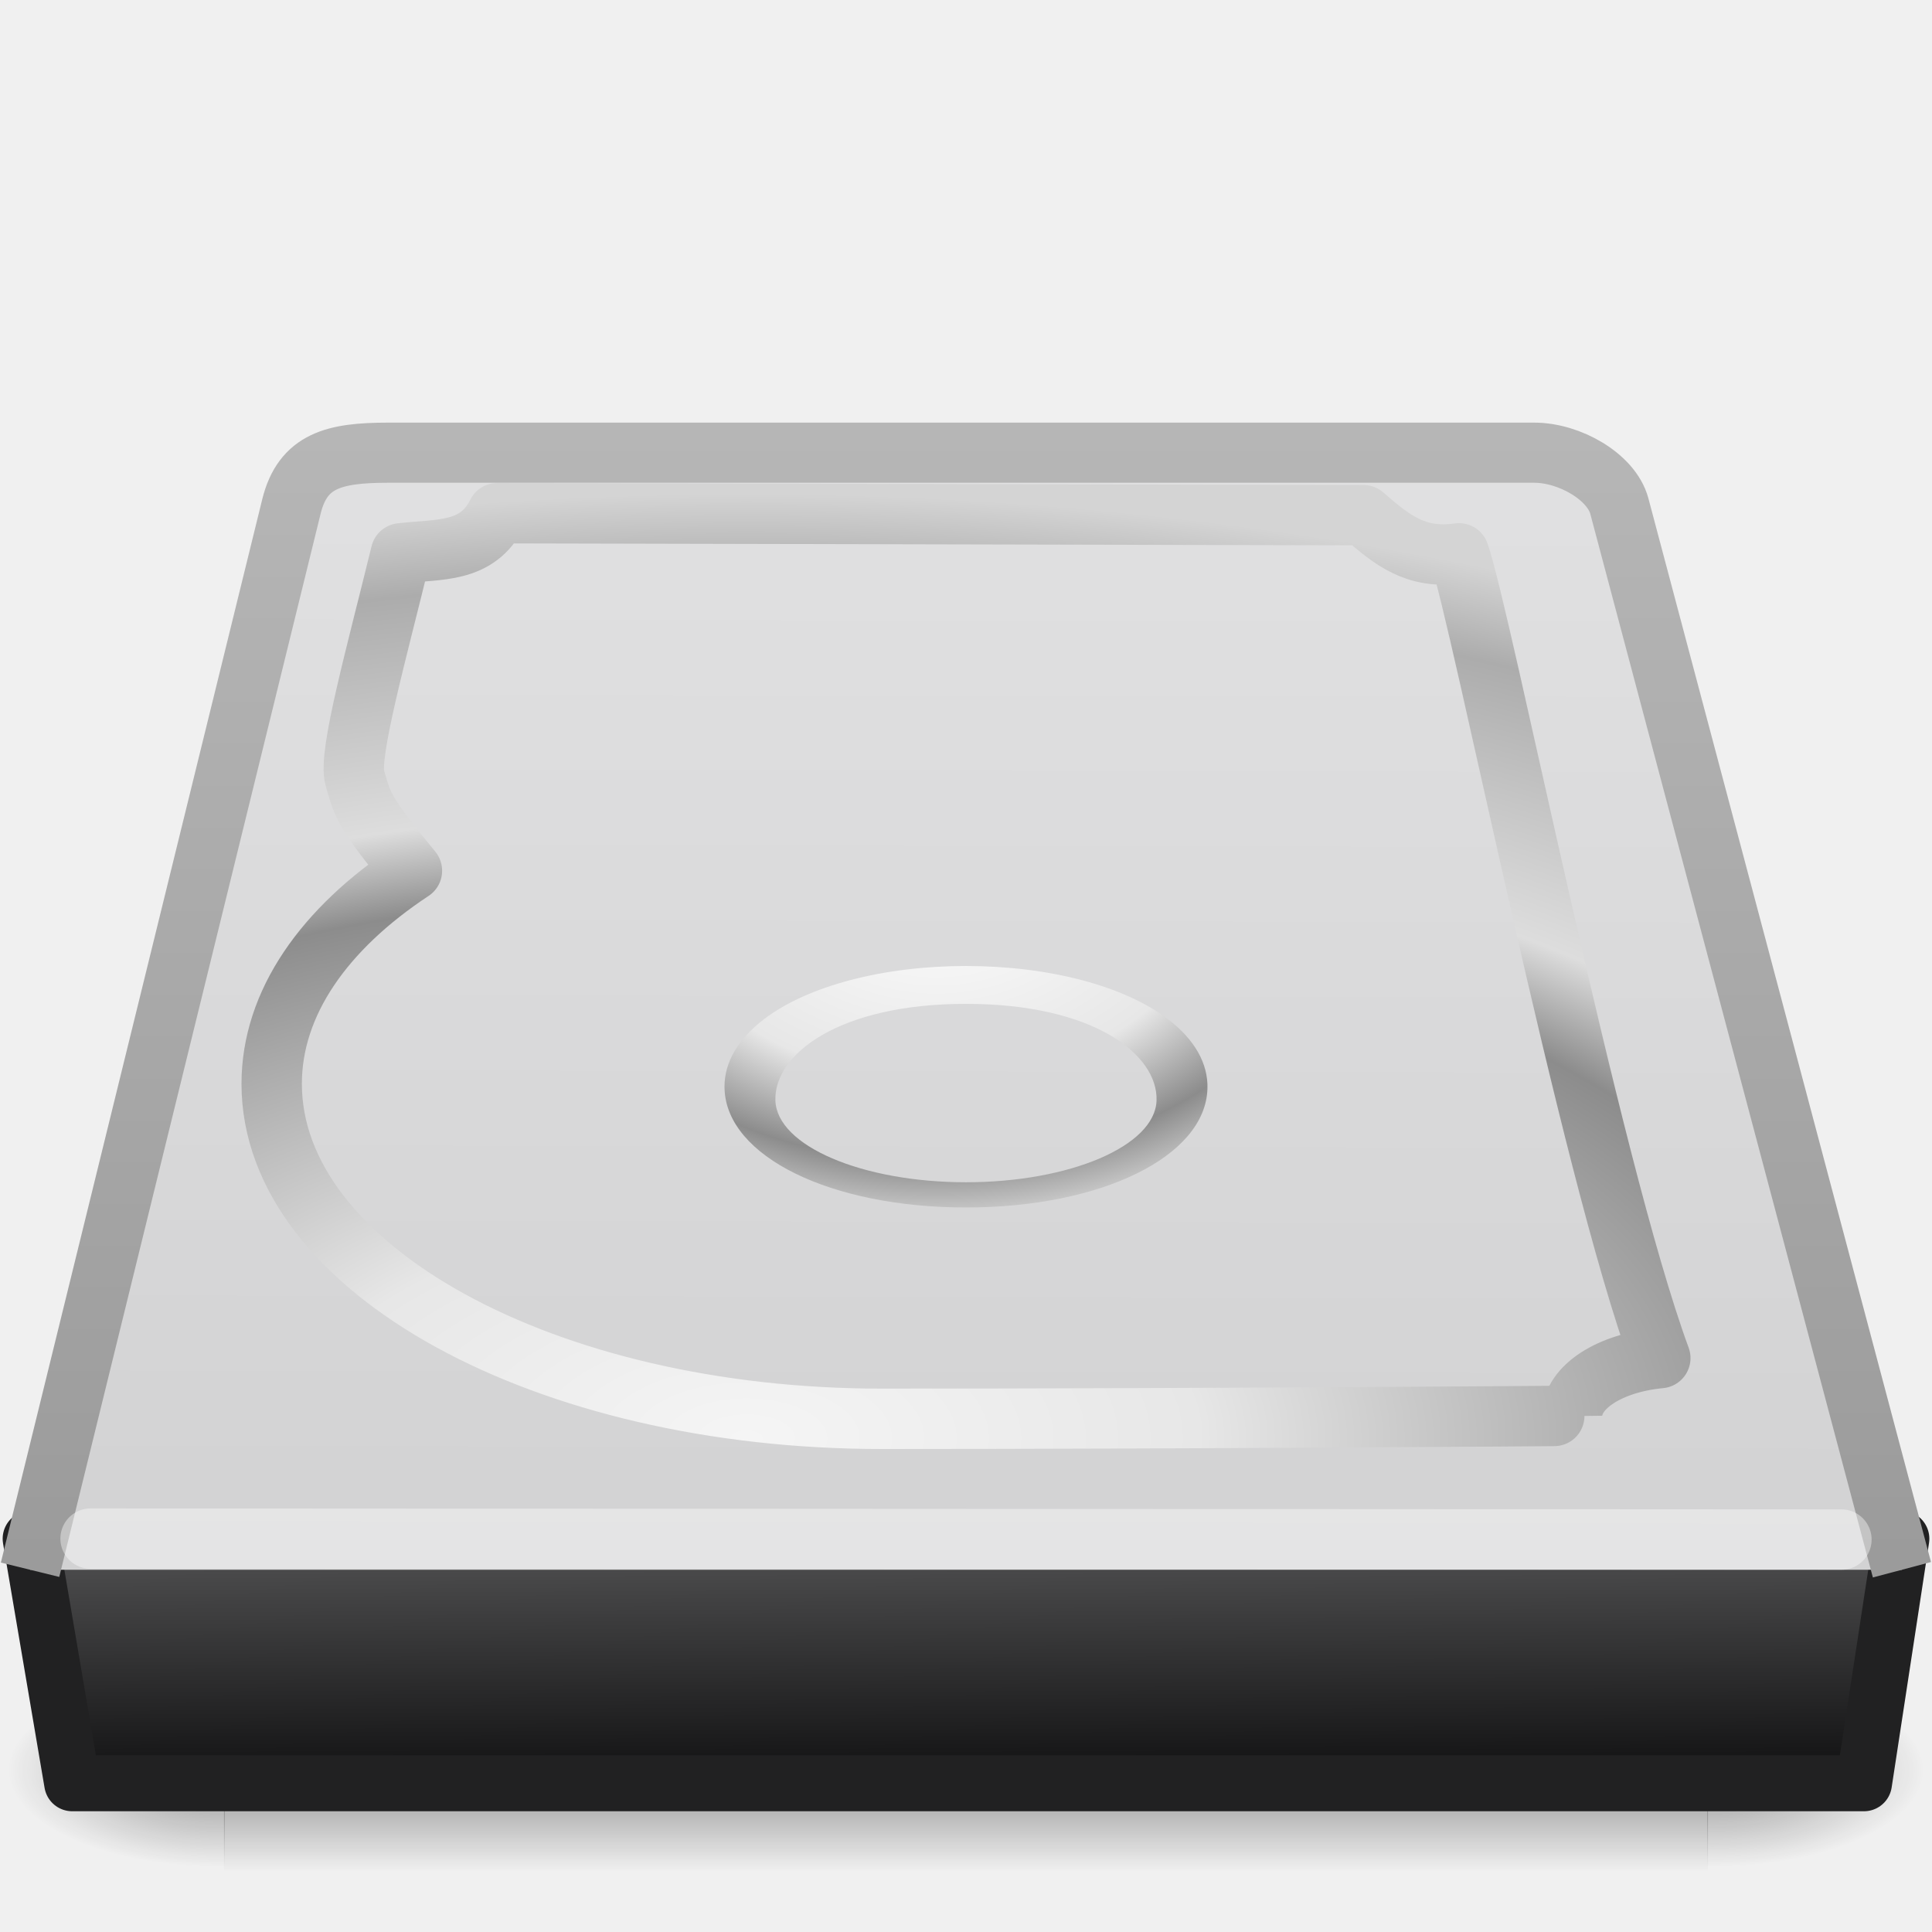
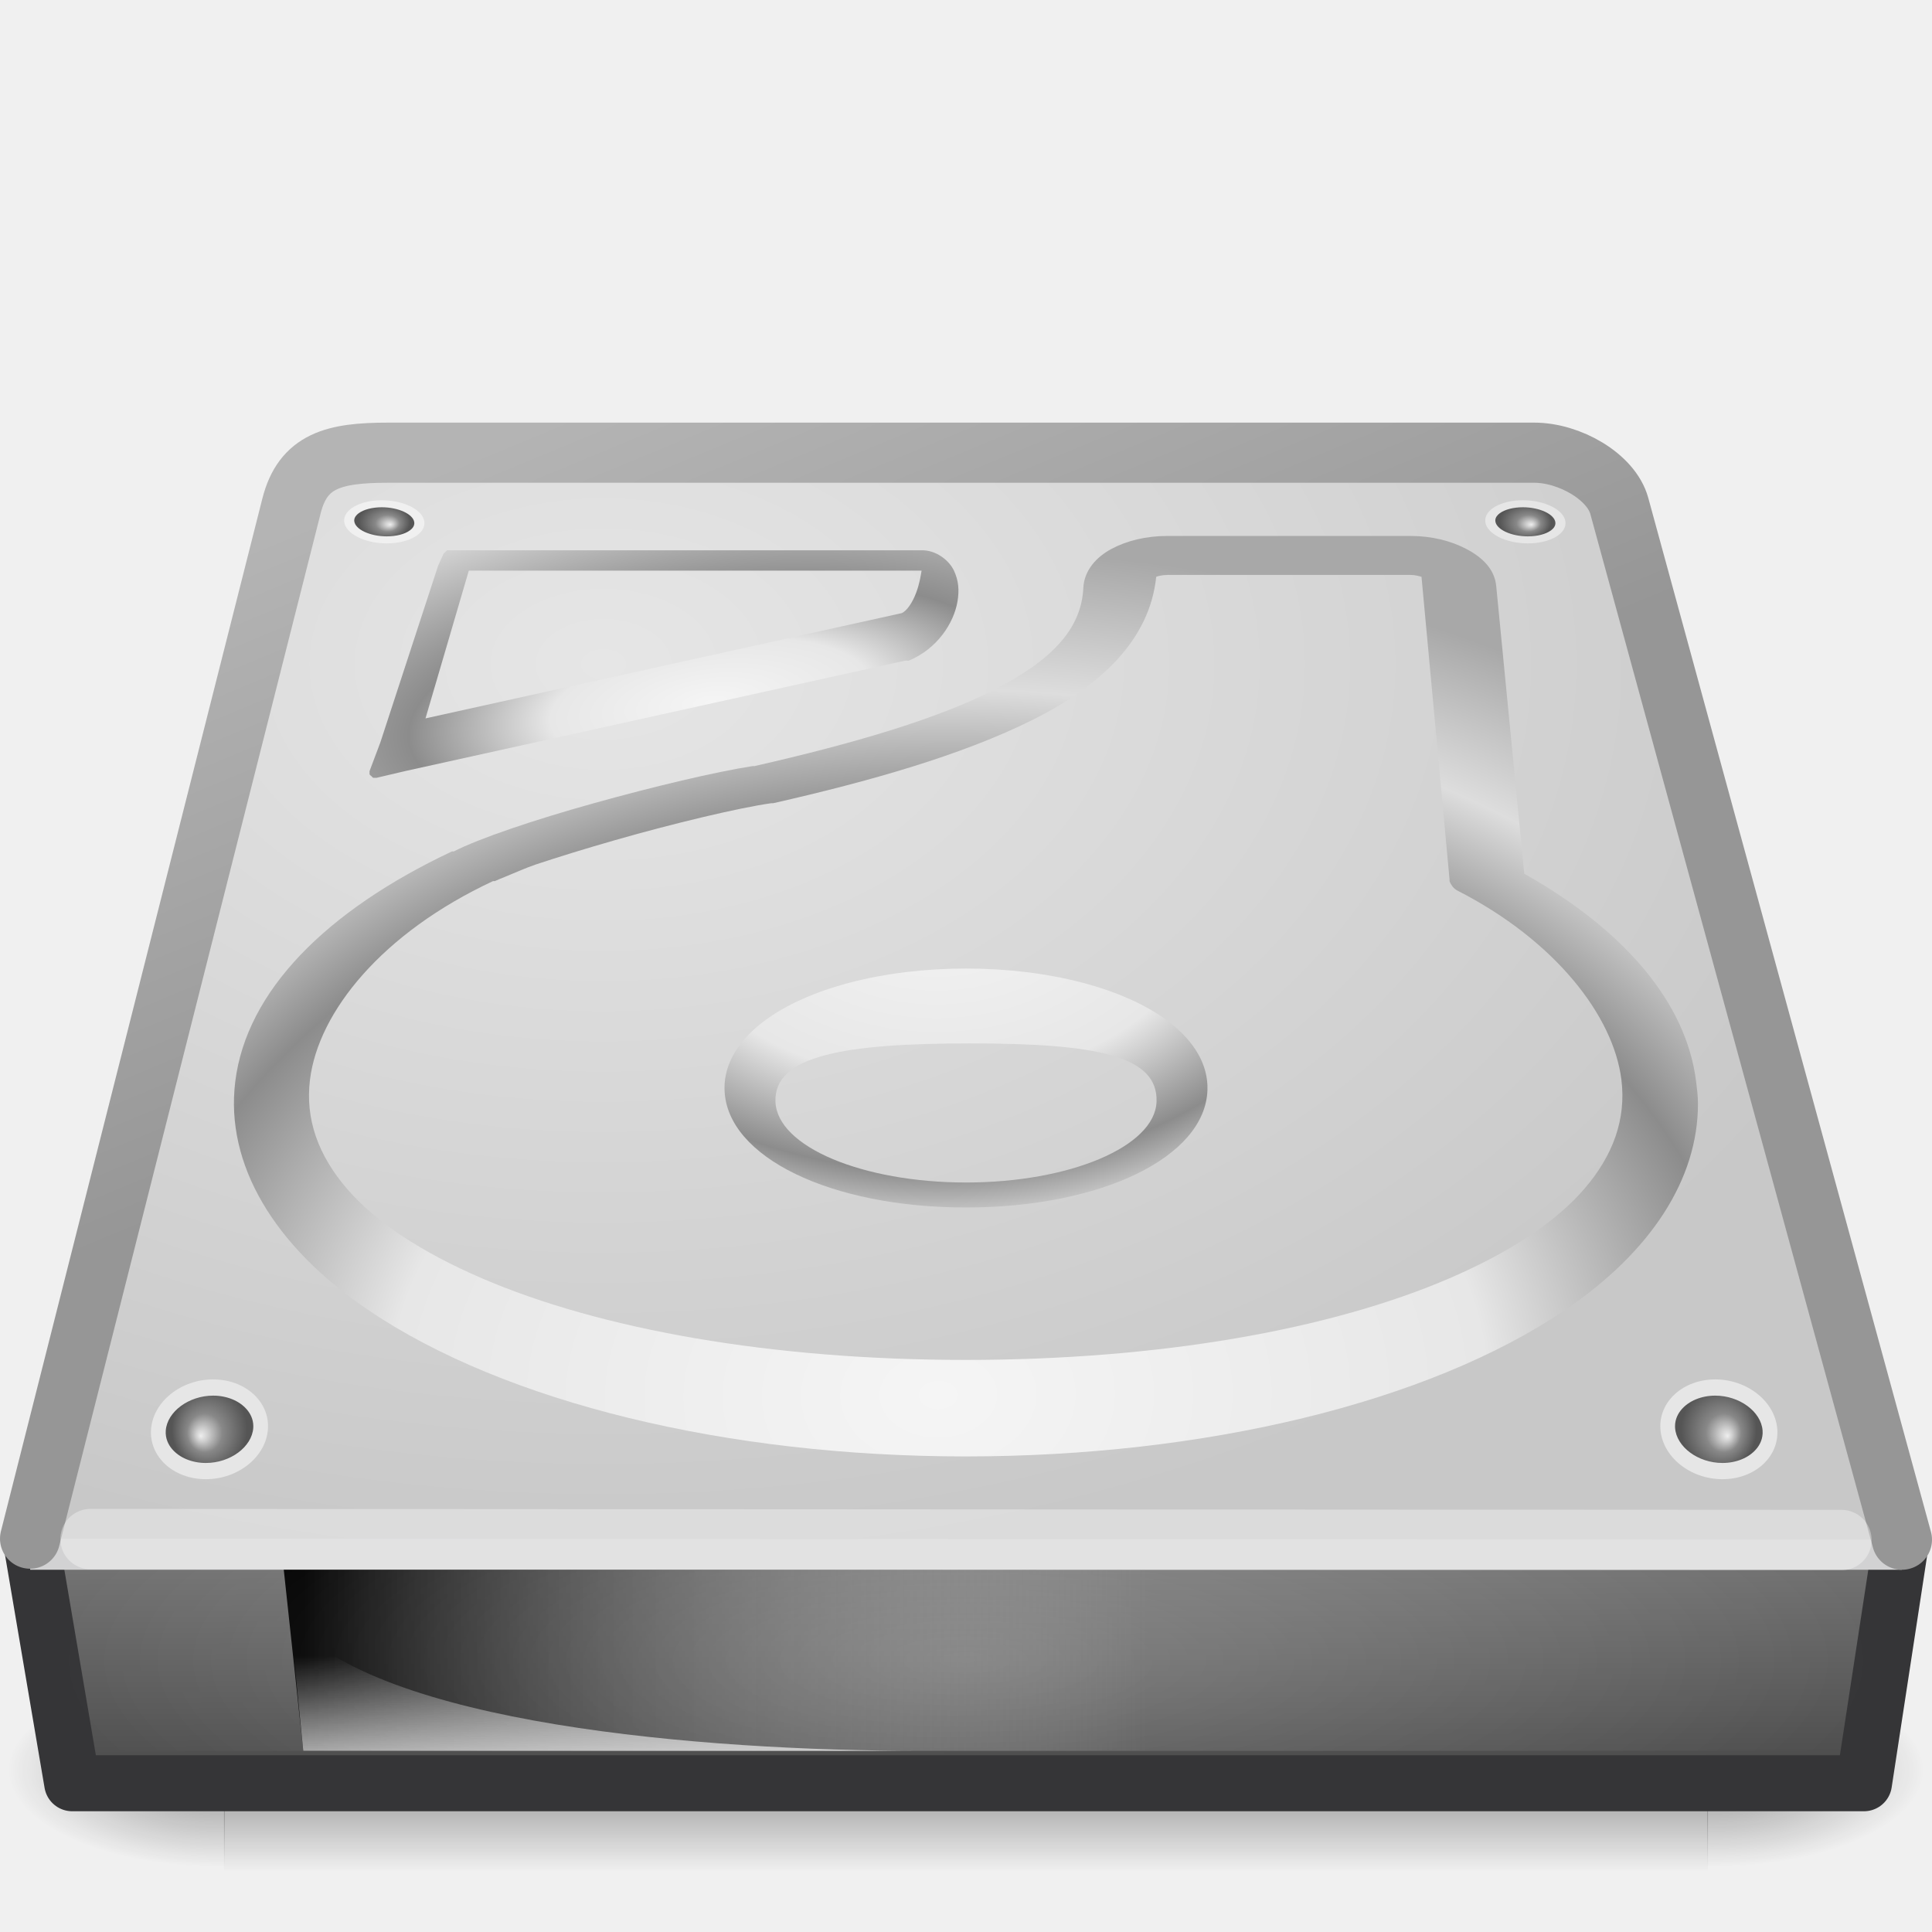
- <svg xmlns="http://www.w3.org/2000/svg" xmlns:xlink="http://www.w3.org/1999/xlink" version="1.0" width="32" height="32" id="svg3456">
-   <defs id="defs3458">
-     <radialGradient cx="605.714" cy="486.648" r="117.143" fx="605.714" fy="486.648" id="radialGradient2475" xlink:href="#linearGradient5060" gradientUnits="userSpaceOnUse" gradientTransform="matrix(-4.4847472e-2,0,0,2.1848787e-2,37.61113,30.13856)" />
+ <svg xmlns="http://www.w3.org/2000/svg" xmlns:xlink="http://www.w3.org/1999/xlink" version="1.0" width="32" height="32" id="svg3786">
+   <defs id="defs3788">
+     <linearGradient id="linearGradient5026">
+       <stop id="stop5028" style="stop-color:#f5f5f5;stop-opacity:1" offset="0" />
+       <stop id="stop5030" style="stop-color:#e7e7e7;stop-opacity:1" offset="0.278" />
+       <stop id="stop5032" style="stop-color:#8c8c8c;stop-opacity:1" offset="0.524" />
+       <stop id="stop5034" style="stop-color:#ddd;stop-opacity:1" offset="1" />
+       <stop id="stop5036" style="stop-color:#a8a8a8;stop-opacity:1" offset="1" />
+     </linearGradient>
    <linearGradient id="linearGradient5060">
-       <stop id="stop5062" style="stop-color:#000000;stop-opacity:1" offset="0" />
-       <stop id="stop5064" style="stop-color:#000000;stop-opacity:0" offset="1" />
+       <stop id="stop5062" style="stop-color:black;stop-opacity:1" offset="0" />
+       <stop id="stop5064" style="stop-color:black;stop-opacity:0" offset="1" />
    </linearGradient>
-     <radialGradient cx="605.714" cy="486.648" r="117.143" fx="605.714" fy="486.648" id="radialGradient2473" xlink:href="#linearGradient5060" gradientUnits="userSpaceOnUse" gradientTransform="matrix(4.4847472e-2,0,0,2.1848787e-2,20.38888,30.13856)" />
    <linearGradient id="linearGradient5048">
-       <stop id="stop5050" style="stop-color:#000000;stop-opacity:0" offset="0" />
-       <stop id="stop5056" style="stop-color:#000000;stop-opacity:1" offset="0.5" />
-       <stop id="stop5052" style="stop-color:#000000;stop-opacity:0" offset="1" />
+       <stop id="stop5050" style="stop-color:black;stop-opacity:0" offset="0" />
+       <stop id="stop5056" style="stop-color:black;stop-opacity:1" offset="0.5" />
+       <stop id="stop5052" style="stop-color:black;stop-opacity:0" offset="1" />
    </linearGradient>
-     <linearGradient x1="302.857" y1="366.648" x2="302.857" y2="609.505" id="linearGradient2471" xlink:href="#linearGradient5048" gradientUnits="userSpaceOnUse" gradientTransform="matrix(7.6356542e-2,0,0,2.1848787e-2,1.402572,30.13856)" />
-     <linearGradient id="linearGradient2215">
-       <stop id="stop2223" style="stop-color:#555556;stop-opacity:1" offset="0" />
-       <stop id="stop2219" style="stop-color:#0c0c0d;stop-opacity:1" offset="1" />
+     <linearGradient x1="19.636" y1="23.297" x2="13.817" y2="9.748" id="linearGradient2461" xlink:href="#linearGradient3484-2" gradientUnits="userSpaceOnUse" gradientTransform="matrix(0.6874548,0,0,0.6642584,-0.4986866,0.5245843)" />
+     <linearGradient x1="29.938" y1="41" x2="30" y2="50" id="linearGradient2465" xlink:href="#linearGradient2215-9" gradientUnits="userSpaceOnUse" gradientTransform="matrix(0.6886478,0,0,0.5067185,-3.970884,4.455257)" />
+     <linearGradient x1="302.857" y1="366.648" x2="302.857" y2="609.505" id="linearGradient2471" xlink:href="#linearGradient5048" gradientUnits="userSpaceOnUse" gradientTransform="matrix(0.07635654,0,0,0.02184879,1.402572,30.13856)" />
+     <radialGradient cx="605.714" cy="486.648" r="117.143" fx="605.714" fy="486.648" id="radialGradient2473" xlink:href="#linearGradient5060" gradientUnits="userSpaceOnUse" gradientTransform="matrix(0.04484747,0,0,0.02184879,20.38888,30.13856)" />
+     <radialGradient cx="605.714" cy="486.648" r="117.143" fx="605.714" fy="486.648" id="radialGradient2475" xlink:href="#linearGradient5060" gradientUnits="userSpaceOnUse" gradientTransform="matrix(-0.04484747,0,0,0.02184879,37.61113,30.13856)" />
+     <radialGradient cx="113.065" cy="97.588" r="2.563" fx="113.667" fy="98" id="radialGradient3437" gradientUnits="userSpaceOnUse">
+       <stop id="stop3439" style="stop-color:#eee;stop-opacity:1" offset="0" />
+       <stop id="stop3441" style="stop-color:#cecece;stop-opacity:1" offset="0.16" />
+       <stop id="stop3443" style="stop-color:#888;stop-opacity:1" offset="0.468" />
+       <stop id="stop3445" style="stop-color:#555;stop-opacity:1" offset="1" />
+     </radialGradient>
+     <radialGradient cx="113.065" cy="97.588" r="2.563" fx="113.667" fy="98" id="radialGradient3789" xlink:href="#radialGradient3437" gradientUnits="userSpaceOnUse" gradientTransform="matrix(2.495652,0,0,2.495652,-223.9757,-53.22609)" />
+     <radialGradient cx="113.065" cy="97.588" r="2.563" fx="113.667" fy="98" id="radialGradient3793" xlink:href="#radialGradient3437" gradientUnits="userSpaceOnUse" gradientTransform="matrix(2.495652,0,0,2.495652,-223.9757,-53.22609)" />
+     <radialGradient cx="113.065" cy="97.588" r="2.563" fx="113.667" fy="98" id="radialGradient3797" xlink:href="#radialGradient3437" gradientUnits="userSpaceOnUse" gradientTransform="matrix(2.495652,0,0,2.495652,-223.9757,-53.22609)" />
+     <radialGradient cx="113.065" cy="97.588" r="2.563" fx="113.667" fy="98" id="radialGradient3801" xlink:href="#radialGradient3437" gradientUnits="userSpaceOnUse" gradientTransform="matrix(2.495652,0,0,2.495652,-223.9757,-53.22609)" />
+     <radialGradient cx="142.622" cy="191.854" r="78.728" fx="142.622" fy="191.854" id="radialGradient3820" xlink:href="#linearGradient4035" gradientUnits="userSpaceOnUse" gradientTransform="matrix(0.1233016,0,0,-0.08625852,-2.074113,31.24775)" />
+     <radialGradient cx="127.317" cy="143.828" r="78.728" fx="127.317" fy="143.828" id="radialGradient3827" xlink:href="#linearGradient5026" gradientUnits="userSpaceOnUse" gradientTransform="matrix(0.126479,-0.01718782,0.00571677,0.0512009,-5.116578,6.52565)" />
+     <radialGradient cx="141.747" cy="206.426" r="78.728" fx="141.747" fy="206.426" id="radialGradient3831" xlink:href="#linearGradient4035" gradientUnits="userSpaceOnUse" gradientTransform="matrix(0.2481943,-0.00314007,0.00183689,0.1806732,-20.01717,-13.63393)" />
+     <linearGradient id="linearGradient4236-0">
+       <stop id="stop4238-4" style="stop-color:#eee;stop-opacity:1" offset="0" />
+       <stop id="stop4240-3" style="stop-color:#eee;stop-opacity:0" offset="1" />
    </linearGradient>
-     <linearGradient x1="29.938" y1="41" x2="30" y2="50" id="linearGradient2465" xlink:href="#linearGradient2215" gradientUnits="userSpaceOnUse" gradientTransform="matrix(0.6886478,0,0,0.5067185,-3.970884,4.455257)" />
-     <linearGradient id="linearGradient3484">
-       <stop id="stop3486" style="stop-color:#9b9b9b;stop-opacity:1" offset="0" />
-       <stop id="stop3488" style="stop-color:#b6b6b6;stop-opacity:1" offset="1" />
+     <linearGradient id="linearGradient6309">
+       <stop id="stop6311" style="stop-color:black;stop-opacity:1" offset="0" />
+       <stop id="stop6313" style="stop-color:#bbb;stop-opacity:0" offset="1" />
    </linearGradient>
-     <linearGradient x1="34.66" y1="38.1" x2="34.66" y2="9.93" id="linearGradient2461" xlink:href="#linearGradient3484" gradientUnits="userSpaceOnUse" gradientTransform="matrix(0.6874548,0,0,0.6642584,-0.4986866,0.5245843)" />
-     <linearGradient id="linearGradient7056">
-       <stop id="stop7064" style="stop-color:#e1e1e2;stop-opacity:1" offset="0" />
-       <stop id="stop7060" style="stop-color:#d2d2d3;stop-opacity:1" offset="1" />
+     <linearGradient id="linearGradient4035">
+       <stop id="stop4037" style="stop-color:#f5f5f5;stop-opacity:1" offset="0" />
+       <stop id="stop4039" style="stop-color:#e7e7e7;stop-opacity:1" offset="0.47" />
+       <stop id="stop4041" style="stop-color:#8c8c8c;stop-opacity:1" offset="0.693" />
+       <stop id="stop4043" style="stop-color:#ddd;stop-opacity:1" offset="0.835" />
+       <stop id="stop4045" style="stop-color:#a8a8a8;stop-opacity:1" offset="1" />
    </linearGradient>
-     <linearGradient x1="28.097" y1="12" x2="28.047" y2="40" id="linearGradient2459" xlink:href="#linearGradient7056" gradientUnits="userSpaceOnUse" gradientTransform="matrix(0.6874277,0,0,0.666667,-3.935272,-0.8333435)" />
-     <linearGradient id="linearGradient3774">
-       <stop id="stop3776" style="stop-color:#f5f5f5;stop-opacity:1" offset="0" />
-       <stop id="stop3779" style="stop-color:#e7e7e7;stop-opacity:1" offset="0.237" />
-       <stop id="stop3781" style="stop-color:#8c8c8c;stop-opacity:1" offset="0.581" />
-       <stop id="stop3783" style="stop-color:#dddddd;stop-opacity:1" offset="0.668" />
-       <stop id="stop3799" style="stop-color:#acacac;stop-opacity:1" offset="0.909" />
-       <stop id="stop3785" style="stop-color:#d4d4d4;stop-opacity:1" offset="1" />
+     <linearGradient id="linearGradient2215-9">
+       <stop id="stop2223-6" style="stop-color:#7a7a7a;stop-opacity:1" offset="0" />
+       <stop id="stop2219-1" style="stop-color:#474747;stop-opacity:1" offset="1" />
    </linearGradient>
-     <radialGradient cx="19.205" cy="43.205" r="18.205" fx="19.205" fy="43.205" id="radialGradient2682" xlink:href="#linearGradient3774" gradientUnits="userSpaceOnUse" gradientTransform="matrix(1.735335,6.7420098e-8,-3.3131313e-8,0.8597389,-20.95811,-13.31935)" />
-     <linearGradient id="linearGradient7609">
-       <stop id="stop7611" style="stop-color:#ffffff;stop-opacity:1" offset="0" />
-       <stop id="stop7677" style="stop-color:#e7e7e7;stop-opacity:1" offset="0.47" />
-       <stop id="stop7613" style="stop-color:#8c8c8c;stop-opacity:1" offset="0.672" />
-       <stop id="stop7617" style="stop-color:#dddddd;stop-opacity:1" offset="0.835" />
-       <stop id="stop7615" style="stop-color:#a8a8a8;stop-opacity:1" offset="1" />
+     <linearGradient id="linearGradient7056-0">
+       <stop id="stop7064-4" style="stop-color:#e6e6e6;stop-opacity:1" offset="0" />
+       <stop id="stop7060-2" style="stop-color:#c8c8c8;stop-opacity:1" offset="1" />
    </linearGradient>
-     <radialGradient cx="142.622" cy="191.854" r="78.728" fx="142.622" fy="191.854" id="radialGradient2679" xlink:href="#linearGradient7609" gradientUnits="userSpaceOnUse" gradientTransform="matrix(0.1233016,0,0,-8.7162058e-2,-2.074117,31.36562)" />
+     <linearGradient id="linearGradient3484-2">
+       <stop id="stop3486-2" style="stop-color:#969696;stop-opacity:1" offset="0" />
+       <stop id="stop3488-0" style="stop-color:#b4b4b4;stop-opacity:1" offset="1" />
+     </linearGradient>
+     <linearGradient id="linearGradient6310-8">
+       <stop id="stop6312-6" style="stop-color:white;stop-opacity:1" offset="0" />
+       <stop id="stop6314-6" style="stop-color:white;stop-opacity:0" offset="1" />
+     </linearGradient>
+     <radialGradient cx="24" cy="42" r="21" fx="24" fy="42" id="radialGradient4226" xlink:href="#linearGradient6310-8" gradientUnits="userSpaceOnUse" gradientTransform="matrix(0.7142857,0,1.9866158e-8,0.2142857,-1.142856,18.5)" />
+     <linearGradient x1="12.277" y1="37.206" x2="12.222" y2="33.759" id="linearGradient4235" xlink:href="#linearGradient4236-0" gradientUnits="userSpaceOnUse" gradientTransform="matrix(0.7930465,0,0,0.5393258,-1.209199,9.186959)" />
+     <linearGradient x1="7.062" y1="35.281" x2="24.688" y2="35.281" id="linearGradient4238" xlink:href="#linearGradient6309" gradientUnits="userSpaceOnUse" gradientTransform="matrix(0.7930465,0,0,0.5393258,-0.5783367,8.471909)" />
+     <radialGradient cx="10" cy="7.237" r="16" fx="10" fy="7.237" id="radialGradient5024" xlink:href="#linearGradient7056-0" gradientUnits="userSpaceOnUse" gradientTransform="matrix(1.404513,0,0,0.9375,-4.045128,4.215466)" />
  </defs>
-   <g id="layer1">
-     <g transform="matrix(0.6666596,0,0,0.6259973,-3.333128,3.796978)" id="g6029" style="display:inline;enable-background:new">
-       <rect width="36.869" height="5.306" x="10.565" y="38.149" id="rect2723" style="opacity:0.402;fill:url(#linearGradient2471);fill-opacity:1;fill-rule:nonzero;stroke:none;stroke-width:0.5;stroke-linecap:round;stroke-linejoin:miter;marker:none;marker-start:none;marker-mid:none;marker-end:none;stroke-miterlimit:3.429;stroke-dasharray:none;stroke-dashoffset:0;stroke-opacity:1;visibility:visible;display:inline;overflow:visible" />
-       <path d="M 47.417,38.15 C 47.417,38.15 47.417,43.455 47.417,43.455 C 49.726,43.465 53,42.267 53,40.802 C 53,39.338 50.423,38.15 47.417,38.15 z" id="path2725" style="opacity:0.402;fill:url(#radialGradient2473);fill-opacity:1;fill-rule:nonzero;stroke:none;stroke-width:0.5;stroke-linecap:round;stroke-linejoin:miter;marker:none;marker-start:none;marker-mid:none;marker-end:none;stroke-miterlimit:3.429;stroke-dasharray:none;stroke-dashoffset:0;stroke-opacity:1;visibility:visible;display:inline;overflow:visible" />
-       <path d="M 10.583,38.15 C 10.583,38.15 10.583,43.455 10.583,43.455 C 8.274,43.465 5,42.267 5,40.802 C 5,39.338 7.577,38.15 10.583,38.15 z" id="path2727" style="opacity:0.402;fill:url(#radialGradient2475);fill-opacity:1;fill-rule:nonzero;stroke:none;stroke-width:1;stroke-linecap:round;stroke-linejoin:miter;marker:none;marker-start:none;marker-mid:none;marker-end:none;stroke-miterlimit:4;stroke-dasharray:none;stroke-dashoffset:0;stroke-opacity:1;visibility:visible;display:inline;overflow:visible" />
-     </g>
-     <path d="M 0.508,25.486 L 31.492,25.486 L 30.873,29.536 L 1.196,29.536 L 0.508,25.486 z" id="rect6431" style="fill:url(#linearGradient2465);fill-opacity:1;fill-rule:evenodd;stroke:#212122;stroke-width:0.928;stroke-linecap:round;stroke-linejoin:round;stroke-miterlimit:4;stroke-dasharray:none;stroke-dashoffset:0;stroke-opacity:1;display:inline;enable-background:new" />
-     <rect width="30.935" height="0.664" x="0.532" y="25.102" id="rect6381" style="fill:#d2d2d3;fill-opacity:1;fill-rule:evenodd;stroke:none;stroke-width:0.994;stroke-linecap:butt;stroke-linejoin:miter;stroke-miterlimit:4;stroke-dasharray:none;stroke-dashoffset:0;stroke-opacity:1;display:inline;enable-background:new" />
-     <path d="M 31.502,26 L 26.821,8.381 C 26.689,7.894 25.995,7.498 25.412,7.498 L 6.427,7.498 C 5.531,7.498 5.018,7.63 4.829,8.381 L 0.498,26" id="path6345" style="fill:url(#linearGradient2459);fill-opacity:1;fill-rule:nonzero;stroke:url(#linearGradient2461);stroke-width:0.996;stroke-linecap:butt;stroke-linejoin:round;marker:none;marker-start:none;marker-mid:none;marker-end:none;stroke-miterlimit:4;stroke-dasharray:none;stroke-dashoffset:0;stroke-opacity:1;visibility:visible;display:inline;overflow:visible;enable-background:accumulate" />
-     <path d="M 30.5,25.5 L 1.5,25.484" id="path7046" style="opacity:0.4;fill:none;fill-opacity:1;fill-rule:nonzero;stroke:#ffffff;stroke-width:1;stroke-linecap:round;stroke-linejoin:miter;marker:none;marker-start:none;marker-mid:none;marker-end:none;stroke-miterlimit:4;stroke-dasharray:none;stroke-dashoffset:0;stroke-opacity:1;visibility:visible;display:inline;overflow:visible;enable-background:accumulate" />
-     <path d="M 8.237,8.5 C 7.903,9.169 7.276,9.089 6.64,9.165 C 6.234,10.83 5.764,12.504 5.877,12.886 C 6.005,13.318 5.989,13.411 6.823,14.422 C 5.373,15.38 4.5,16.609 4.5,17.952 C 4.5,21.012 9.026,23.5 14.603,23.5 C 19.381,23.5 26.039,23.454 26.039,23.449 C 26.039,22.97 26.668,22.573 27.5,22.494 C 26.314,19.273 24.535,10.203 24.165,9.165 C 23.451,9.268 23.056,8.945 22.583,8.533 L 8.237,8.5 z" id="path12457" style="fill:none;fill-opacity:1;fill-rule:nonzero;stroke:url(#radialGradient2682);stroke-width:1;stroke-linecap:round;stroke-linejoin:round;marker:none;stroke-miterlimit:4;stroke-dasharray:none;stroke-dashoffset:0;stroke-opacity:1;visibility:visible;display:inline;overflow:visible;enable-background:accumulate" />
-     <path d="M 16,20 C 13.757,20 12.037,19.155 12.001,18.035 C 12,18.023 12,18.011 12,17.999 C 12,17.593 12.225,17.208 12.654,16.881 C 13.378,16.329 14.629,16 16,16 C 17.371,16 18.622,16.329 19.346,16.881 C 19.787,17.217 20.013,17.616 19.999,18.035 C 19.963,19.155 18.243,20 16,20 L 16,20 L 16,20 z M 16,16.627 C 13.892,16.627 12.818,17.464 12.843,18.228 C 12.868,18.981 14.281,19.582 16,19.582 C 17.719,19.582 19.132,18.981 19.156,18.228 C 19.181,17.464 18.108,16.627 16,16.627 L 16,16.627 L 16,16.627 z" id="path3787" style="fill:url(#radialGradient2679);fill-opacity:1;fill-rule:nonzero;stroke-width:1;stroke-linecap:butt;stroke-linejoin:miter;marker:none;stroke-miterlimit:4;stroke-dasharray:none;stroke-dashoffset:0;stroke-opacity:1;visibility:visible;display:inline;overflow:visible;enable-background:accumulate" />
+   <g transform="matrix(0.6666596,0,0,0.6259973,-3.333128,3.796978)" id="g6029" style="display:inline;enable-background:new">
+     <rect width="36.869" height="5.306" x="10.565" y="38.149" id="rect2723" style="opacity:0.402;fill:url(#linearGradient2471);fill-opacity:1;fill-rule:nonzero;stroke:none;stroke-width:0.5;marker:none;visibility:visible;display:inline;overflow:visible" />
+     <path d="m 47.417,38.15 c 0,0 0,5.306 0,5.306 2.31,0.01 5.583,-1.189 5.583,-2.653 0,-1.464 -2.577,-2.653 -5.583,-2.653 z" id="path2725" style="opacity:0.402;fill:url(#radialGradient2473);fill-opacity:1;fill-rule:nonzero;stroke:none;stroke-width:0.5;marker:none;visibility:visible;display:inline;overflow:visible" />
+     <path d="m 10.583,38.15 c 0,0 0,5.306 0,5.306 C 8.274,43.465 5,42.267 5,40.802 c 0,-1.464 2.577,-2.653 5.583,-2.653 z" id="path2727" style="opacity:0.402;fill:url(#radialGradient2475);fill-opacity:1;fill-rule:nonzero;stroke:none;stroke-width:1;marker:none;visibility:visible;display:inline;overflow:visible" />
  </g>
+   <path d="m 0.508,25.486 30.985,0 -0.62,4.05 -29.677,0 -0.688,-4.05 z" id="rect6431" style="fill:url(#linearGradient2465);fill-opacity:1;fill-rule:evenodd;stroke:#353537;stroke-width:0.928;stroke-linecap:round;stroke-linejoin:round;stroke-miterlimit:4;stroke-opacity:1;stroke-dasharray:none;stroke-dashoffset:0;display:inline;enable-background:new" />
+   <rect width="31" height="1" x="0.5" y="25" id="rect6381" style="fill:#d2d2d3;fill-opacity:1;fill-rule:evenodd;stroke:none;display:inline;enable-background:new" />
+   <path d="M 31.502,25.502 26.821,8.381 C 26.689,7.894 25.995,7.498 25.412,7.498 l -18.986,0 c -0.896,0 -1.409,0.132 -1.598,0.883 L 0.498,25.485" id="path6345" style="fill:url(#radialGradient5024);fill-opacity:1;fill-rule:nonzero;stroke:url(#linearGradient2461);stroke-width:0.996;stroke-linecap:round;stroke-linejoin:round;stroke-miterlimit:4;stroke-opacity:1;stroke-dasharray:none;stroke-dashoffset:0;marker:none;visibility:visible;display:inline;overflow:visible;enable-background:accumulate" />
+   <path d="M 30.5,25.508 1.5,25.492" id="path7046" style="opacity:0.35;fill:none;stroke:white;stroke-width:1;stroke-linecap:round;stroke-linejoin:miter;stroke-miterlimit:4;stroke-opacity:1;stroke-dasharray:none;stroke-dashoffset:0;marker:none;visibility:visible;display:inline;overflow:visible;enable-background:accumulate" />
+   <g transform="matrix(0.06707933,0,0,0.04653275,2.461163,-0.2130769)" id="g9164" style="display:inline;enable-background:new">
+     <path d="m 48.3,190.28 c 0.314,4.248 5.024,7.712 10.514,7.712 5.488,0 9.643,-3.464 9.276,-7.712 -0.364,-4.225 -5.071,-7.637 -10.507,-7.637 -5.438,0.002 -9.593,3.412 -9.284,7.637 z" id="path9166" style="fill:#f0f0f0;fill-opacity:1" />
+     <path d="m 51.851,187.292 c -0.502,0.539 -1.076,1.403 -1.076,2.551 0,0.082 0.005,0.165 0.01,0.252 0.217,2.927 3.893,5.401 8.026,5.401 2.353,0 4.505,-0.811 5.752,-2.174 0.537,-0.581 1.148,-1.545 1.038,-2.828 -0.252,-2.902 -3.923,-5.356 -8.021,-5.356 -2.336,0.002 -4.48,0.806 -5.73,2.154 l -2e-5,0 z" id="path9168" style="fill:url(#radialGradient3789);fill-opacity:1" />
+   </g>
+   <g transform="matrix(0.06707933,0,0,0.04653275,21.36116,-0.2130769)" id="g9170" style="display:inline;enable-background:new">
+     <path d="m 48.3,190.28 c 0.314,4.248 5.024,7.712 10.514,7.712 5.488,0 9.643,-3.464 9.276,-7.712 -0.364,-4.225 -5.071,-7.637 -10.507,-7.637 -5.438,0.002 -9.593,3.412 -9.284,7.637 z" id="path9172" style="fill:#e6e6e6;fill-opacity:1" />
+     <path d="m 51.851,187.292 c -0.502,0.539 -1.076,1.403 -1.076,2.551 0,0.082 0.005,0.165 0.01,0.252 0.217,2.927 3.893,5.401 8.026,5.401 2.353,0 4.505,-0.811 5.752,-2.174 0.537,-0.581 1.148,-1.545 1.038,-2.828 -0.252,-2.902 -3.923,-5.356 -8.021,-5.356 -2.336,0.002 -4.48,0.806 -5.73,2.154 l -2e-5,0 z" id="path9174" style="fill:url(#radialGradient3793);fill-opacity:1" />
+   </g>
+   <path d="m 19.375,8.75 c -0.359,0 -0.683,0.081 -0.938,0.219 -0.255,0.138 -0.456,0.365 -0.469,0.656 -0.032,0.699 -0.539,1.226 -1.5,1.719 -0.954,0.49 -2.334,0.899 -4,1.281 -0.011,0.003 -0.02,-0.003 -0.031,0 -0.62,0.097 -1.656,0.344 -2.656,0.625 -1,0.28 -1.919,0.593 -2.344,0.812 -0.005,0.003 -0.026,-0.003 -0.031,0 -2.112,1.002 -3.438,2.355 -3.625,3.875 C 3.61,19.328 4.428,20.709 6,21.781 8.298,23.349 12.018,24.25 16,24.25 c 3.982,0 7.732,-0.9 10.031,-2.469 1.435,-0.979 2.219,-2.202 2.219,-3.469 0,-0.139 -0.019,-0.271 -0.031,-0.375 -0.164,-1.329 -1.197,-2.548 -2.875,-3.5 C 25.291,13.886 24.875,9.594 24.875,9.594 24.848,9.303 24.634,9.105 24.375,8.969 24.116,8.832 23.795,8.75 23.438,8.75 l -4.062,0 z m 0,0.656 4.062,0 c 0.083,0 0.143,0.02 0.188,0.031 l 0.469,5.094 a 0.252,0.252 0 0 0 0,0.031 0.252,0.252 0 0 0 0.031,0.062 0.252,0.252 0 0 0 0.094,0.094 c 1.646,0.844 2.618,2.117 2.75,3.188 0.082,0.666 -0.139,1.278 -0.625,1.844 -0.486,0.566 -1.259,1.07 -2.25,1.5 -1.982,0.86 -4.836,1.375 -8.094,1.375 -3.257,0 -6.112,-0.515 -8.094,-1.375 -0.991,-0.43 -1.764,-0.934 -2.25,-1.5 -0.486,-0.566 -0.707,-1.178 -0.625,-1.844 0.141,-1.147 1.208,-2.472 3.062,-3.344 a 0.252,0.252 0 0 0 0.031,0 C 8.129,14.56 8.226,14.515 8.344,14.469 8.462,14.422 8.631,14.343 8.812,14.281 9.176,14.159 9.633,14.017 10.125,13.875 11.11,13.591 12.206,13.327 12.75,13.25 a 0.252,0.252 0 0 0 0.031,0 c 1.611,-0.368 3.157,-0.808 4.344,-1.406 1.141,-0.575 1.954,-1.349 2.062,-2.406 0.029,-0.011 0.095,-0.031 0.188,-0.031 z" transform="matrix(0.9901112,0,0,0.9836066,0.1531219,0.2704918)" id="path3829" style="fill:url(#radialGradient3831);fill-opacity:1;display:inline;enable-background:new" />
+   <path d="m 16,20 c -2.243,0 -3.963,-0.836 -3.999,-1.945 C 12,18.043 12,18.031 12,18.02 c 0,-0.401 0.225,-0.783 0.654,-1.106 0.725,-0.546 1.975,-0.872 3.346,-0.872 1.371,0 2.622,0.326 3.346,0.872 0.441,0.332 0.667,0.727 0.653,1.141 C 19.963,19.164 18.243,20 16,20 l 0,-6.2e-5 z m 0.067,-2.718 c -2.108,0 -3.249,0.208 -3.223,0.964 0.024,0.745 1.438,1.34 3.156,1.34 1.719,0 3.132,-0.595 3.156,-1.34 0.025,-0.757 -0.982,-0.964 -3.089,-0.964 l 0,0 z" id="path9156" style="fill:url(#radialGradient3820);fill-opacity:1;fill-rule:nonzero;stroke-width:1;stroke-linecap:butt;stroke-linejoin:miter;stroke-miterlimit:4;stroke-opacity:1;stroke-dasharray:none;stroke-dashoffset:0;marker:none;visibility:visible;display:inline;overflow:visible;enable-background:accumulate" />
+   <path d="M 7.25,8.906 A 0.09,0.09 0 0 0 7.219,8.938 0.09,0.09 0 0 0 7.188,8.969 l -0.094,0.219 -1,3.25 -0.188,0.531 a 0.09,0.09 0 0 0 0,0.031 0.09,0.09 0 0 0 0,0.031 0.09,0.09 0 0 0 0.031,0.031 0.09,0.09 0 0 0 0.031,0.031 0.09,0.09 0 0 0 0.031,0 0.09,0.09 0 0 0 0.031,0 l 0.5,-0.125 8.656,-2.031 0.031,0 a 0.09,0.09 0 0 0 0.031,0 c 0.489,-0.216 0.781,-0.687 0.844,-1.094 0.031,-0.201 0.02,-0.376 -0.062,-0.562 -0.088,-0.199 -0.319,-0.381 -0.562,-0.375 l -0.031,0 -7.969,0 -0.188,0 a 0.09,0.09 0 0 0 -0.031,0 z m 0.375,0.375 7.844,0 C 15.457,9.359 15.436,9.514 15.375,9.688 c -0.061,0.174 -0.158,0.332 -0.25,0.375 L 6.875,12 7.625,9.281 z" transform="matrix(0.9560672,0,0,0.8999673,0.474818,1.099121)" id="path3825" style="fill:url(#radialGradient3827);fill-opacity:1;fill-rule:nonzero;stroke:none;stroke-width:1;marker:none;visibility:visible;display:inline;overflow:visible;enable-background:accumulate" />
+   <g transform="matrix(-0.09781119,0,0,0.1076727,9.162211,3.181749)" id="g9158" style="display:inline;enable-background:new">
+     <path d="m 48.3,190.28 c 0.314,4.248 5.024,7.712 10.514,7.712 5.488,0 9.643,-3.464 9.276,-7.712 -0.364,-4.225 -5.071,-7.637 -10.507,-7.637 -5.438,0.002 -9.593,3.412 -9.284,7.637 z" id="path9160" style="fill:#e6e6e6;fill-opacity:1" />
+     <path d="m 51.851,187.292 c -0.502,0.539 -1.076,1.403 -1.076,2.551 0,0.082 0.005,0.165 0.01,0.252 0.217,2.927 3.893,5.401 8.026,5.401 2.353,0 4.505,-0.811 5.752,-2.174 0.537,-0.581 1.148,-1.545 1.038,-2.828 -0.252,-2.902 -3.923,-5.356 -8.021,-5.356 -2.336,0.002 -4.48,0.806 -5.73,2.154 l -2e-5,0 z" id="path9162" style="fill:url(#radialGradient3797);fill-opacity:1" />
+   </g>
+   <g transform="matrix(0.09781119,0,0,0.1076727,22.77732,3.181749)" id="g9190" style="display:inline;enable-background:new">
+     <path d="m 48.3,190.28 c 0.314,4.248 5.024,7.712 10.514,7.712 5.488,0 9.643,-3.464 9.276,-7.712 -0.364,-4.225 -5.071,-7.637 -10.507,-7.637 -5.438,0.002 -9.593,3.412 -9.284,7.637 z" id="path9192" style="fill:#e6e6e6;fill-opacity:1" />
+     <path d="m 51.851,187.292 c -0.502,0.539 -1.076,1.403 -1.076,2.551 0,0.082 0.005,0.165 0.01,0.252 0.217,2.927 3.893,5.401 8.026,5.401 2.353,0 4.505,-0.811 5.752,-2.174 0.537,-0.581 1.148,-1.545 1.038,-2.828 -0.252,-2.902 -3.923,-5.356 -8.021,-5.356 -2.336,0.002 -4.48,0.806 -5.73,2.154 l -2e-5,0 z" id="path9194" style="fill:url(#radialGradient3801);fill-opacity:1" />
+   </g>
+   <path d="M 4.7,26 19,26 19,29 5.023,29 4.7,26 z" id="rect9146" style="fill:url(#linearGradient4238);fill-opacity:1;fill-rule:evenodd;stroke:none;stroke-width:2.409;marker:none;visibility:visible;display:inline;overflow:visible" />
+   <path d="m 5.023,29 c 0,0 -0.215,-2.163 -0.215,-2.163 1.456,1.715 6.795,2.163 10.475,2.163 0,0 -10.26,0 -10.26,0 z" id="path9148" style="opacity:0.811;fill:url(#linearGradient4235);fill-opacity:1;fill-rule:evenodd;stroke:none" />
+   <rect width="30" height="3" x="1" y="26" id="rect6300-3" style="opacity:0.2;fill:url(#radialGradient4226);fill-opacity:1;stroke:none" />
</svg>
